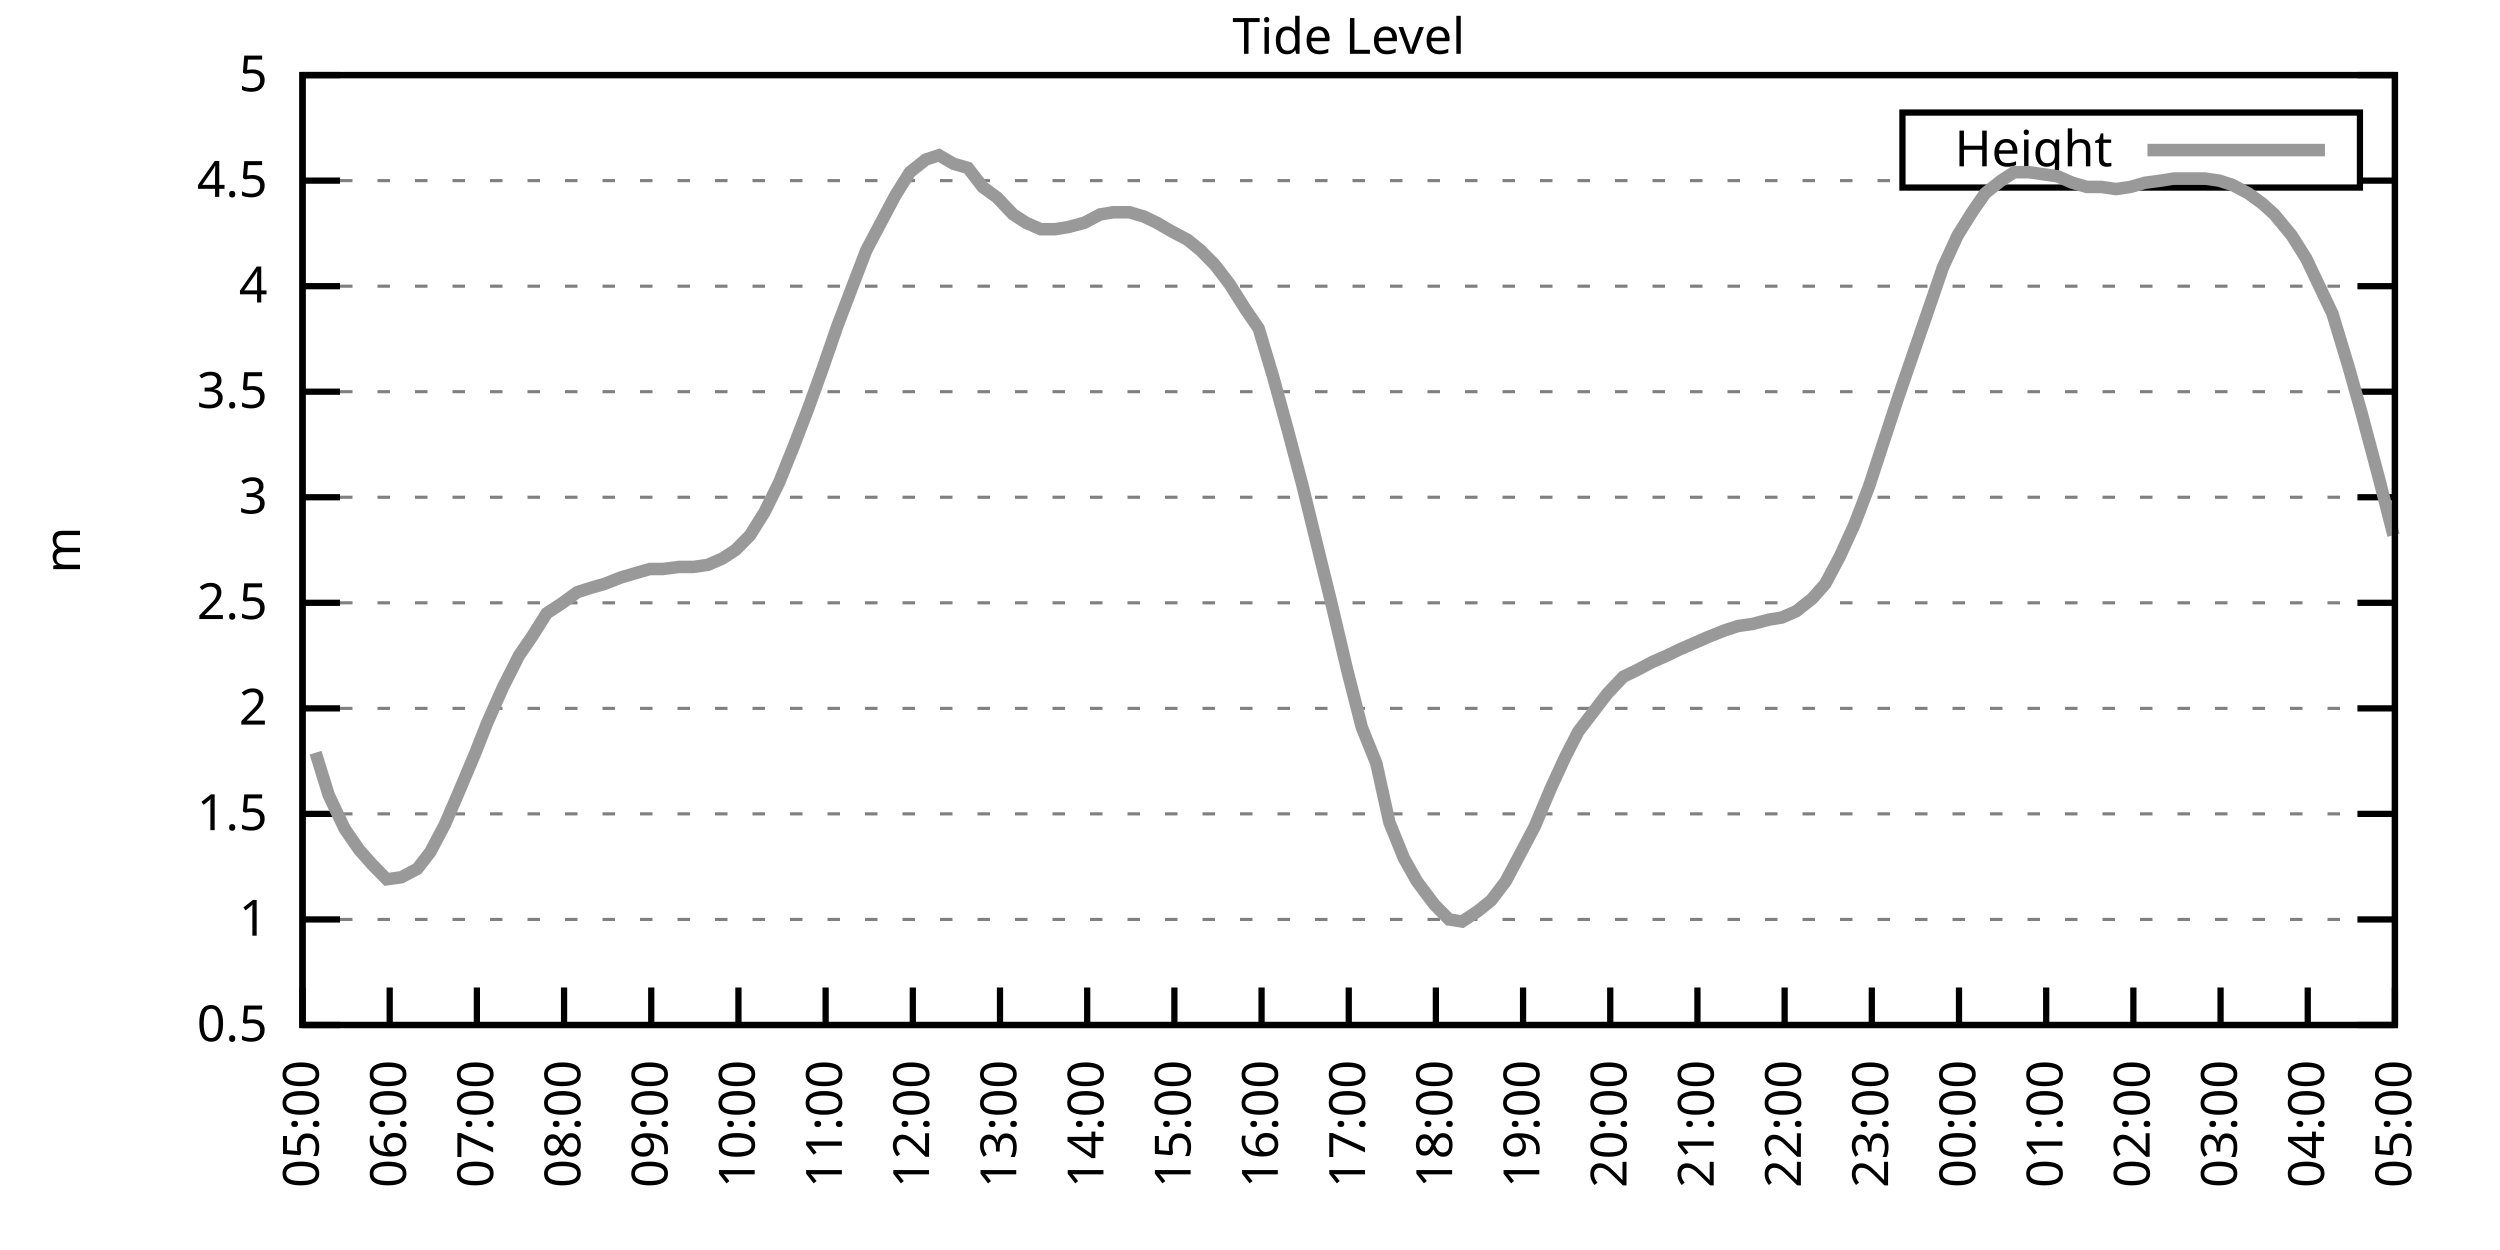
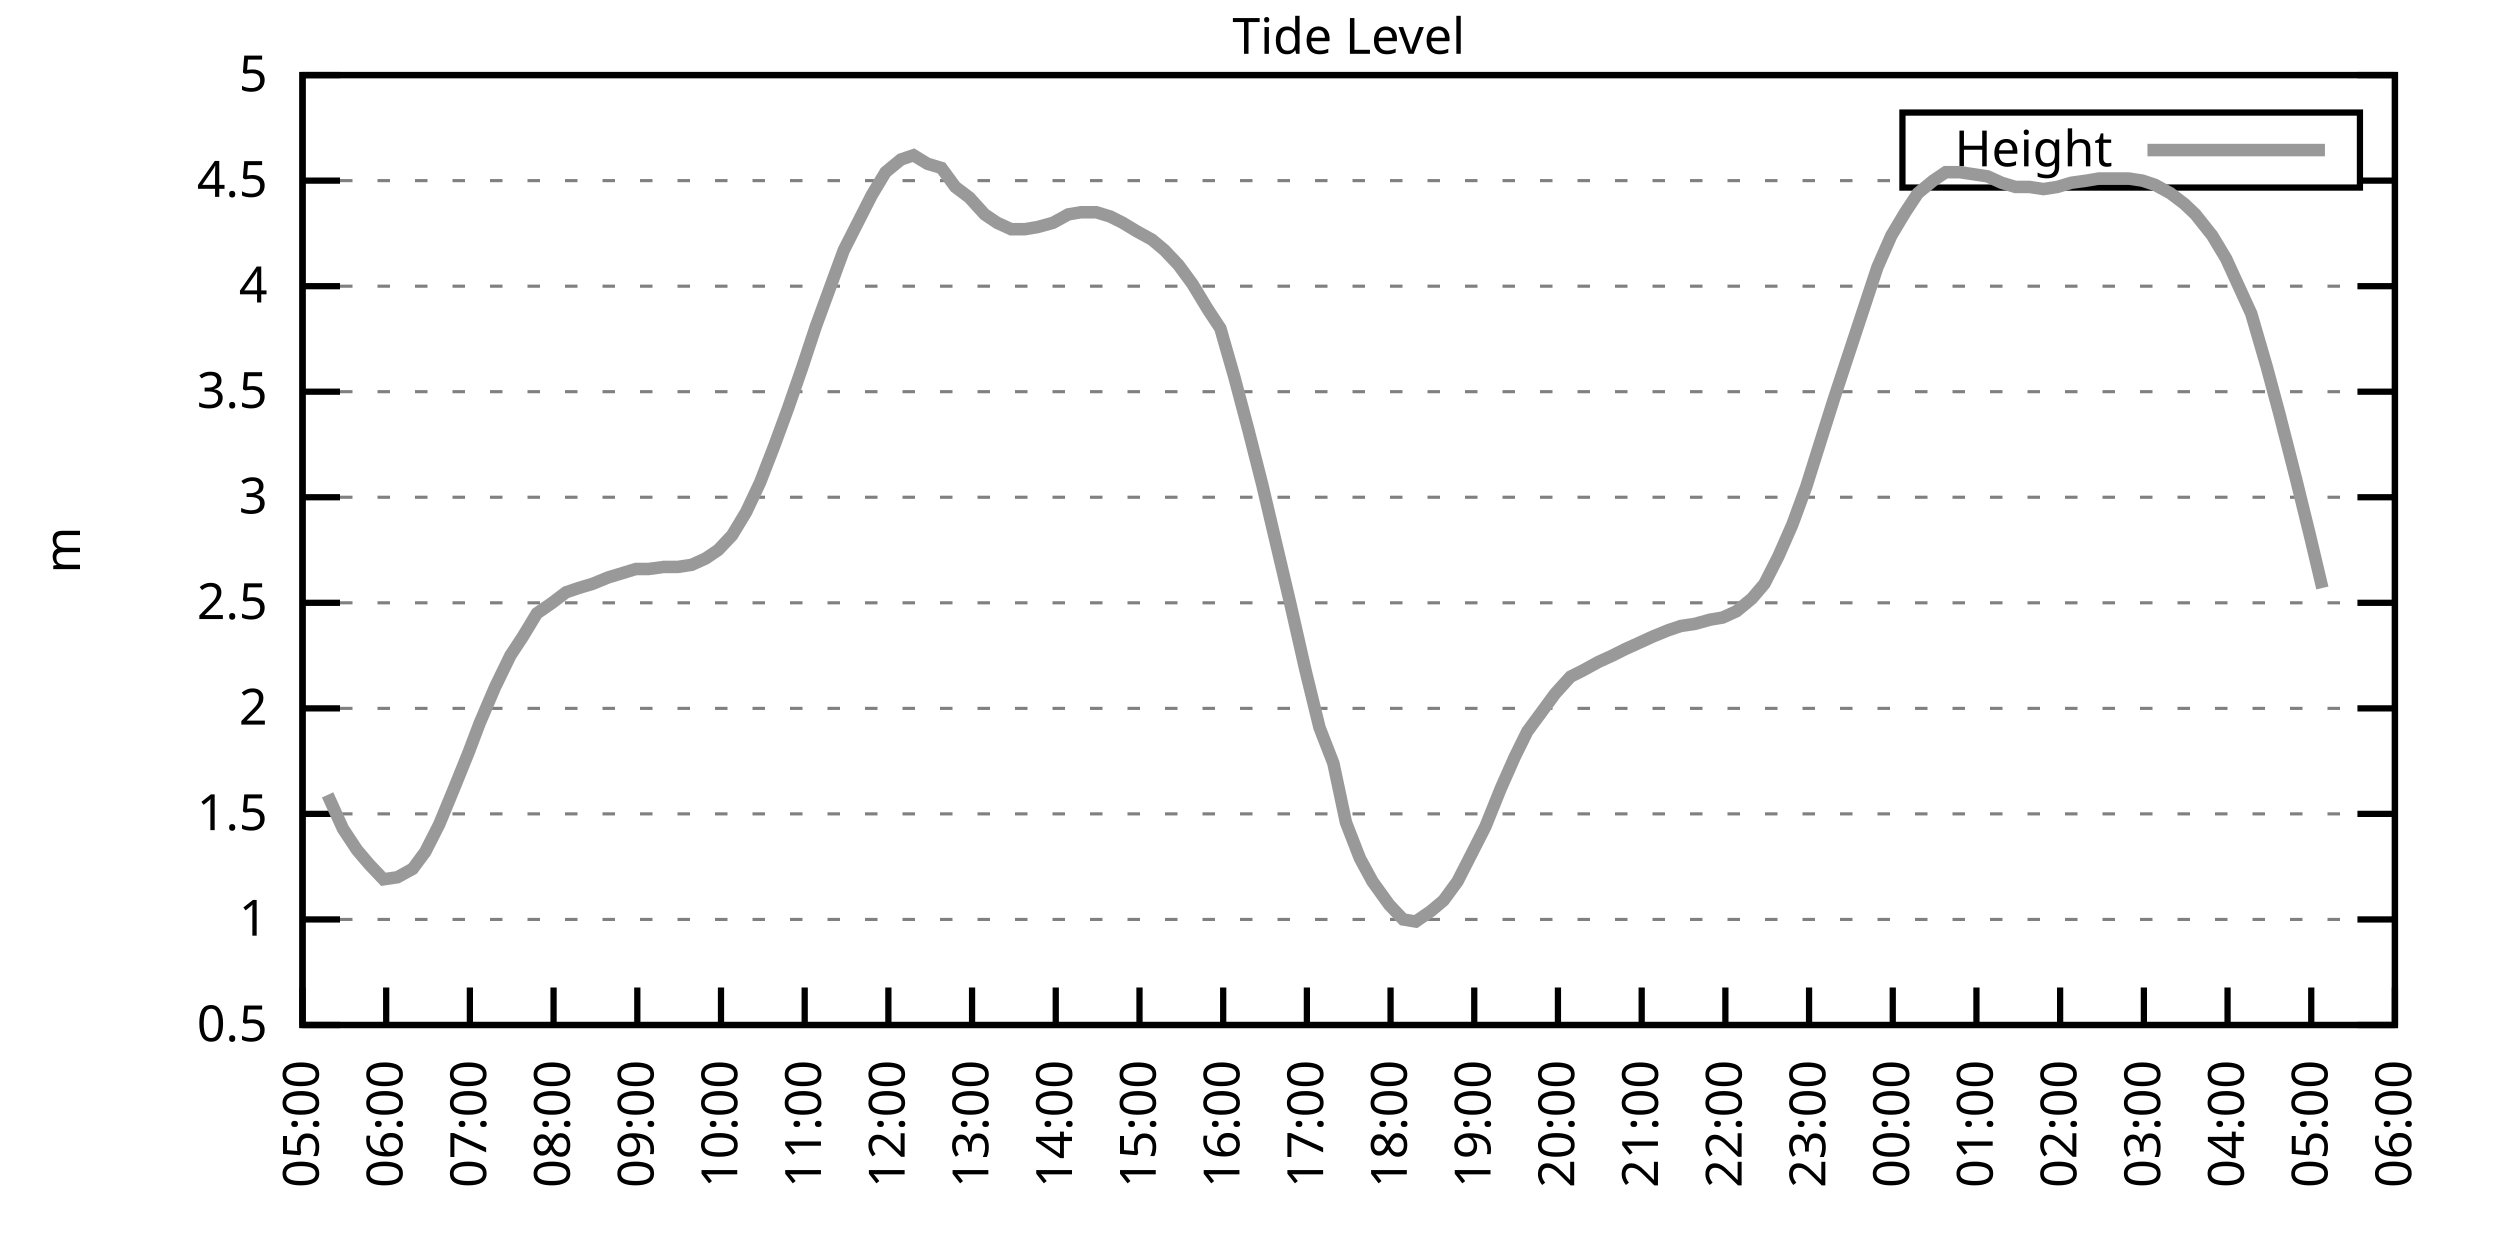
<svg xmlns="http://www.w3.org/2000/svg" xmlns:xlink="http://www.w3.org/1999/xlink" width="400" height="200" viewBox="0 0 400 200">
  <g id="gnuplot_canvas">
    <rect x="0" y="0" width="400" height="200" fill="none" />
    <defs>
      <circle id="gpDot" r="0.5" stroke-width="0.5" stroke="currentColor" />
      <path id="gpPt0" stroke-width="0.333" stroke="currentColor" d="M-1,0 h2 M0,-1 v2" />
      <path id="gpPt1" stroke-width="0.333" stroke="currentColor" d="M-1,-1 L1,1 M1,-1 L-1,1" />
      <path id="gpPt2" stroke-width="0.333" stroke="currentColor" d="M-1,0 L1,0 M0,-1 L0,1 M-1,-1 L1,1 M-1,1 L1,-1" />
      <rect id="gpPt3" stroke-width="0.333" stroke="currentColor" x="-1" y="-1" width="2" height="2" />
      <rect id="gpPt4" stroke-width="0.333" stroke="currentColor" fill="currentColor" x="-1" y="-1" width="2" height="2" />
      <circle id="gpPt5" stroke-width="0.333" stroke="currentColor" cx="0" cy="0" r="1" />
      <use xlink:href="#gpPt5" id="gpPt6" fill="currentColor" stroke="none" />
      <path id="gpPt7" stroke-width="0.333" stroke="currentColor" d="M0,-1.33 L-1.33,0.67 L1.33,0.67 z" />
      <use xlink:href="#gpPt7" id="gpPt8" fill="currentColor" stroke="none" />
      <use xlink:href="#gpPt7" id="gpPt9" stroke="currentColor" transform="rotate(180)" />
      <use xlink:href="#gpPt9" id="gpPt10" fill="currentColor" stroke="none" />
      <use xlink:href="#gpPt3" id="gpPt11" stroke="currentColor" transform="rotate(45)" />
      <use xlink:href="#gpPt11" id="gpPt12" fill="currentColor" stroke="none" />
      <path id="gpPt13" stroke-width="0.333" stroke="currentColor" d="M0,1.330 L1.265,0.411 L0.782,-1.067 L-0.782,-1.076 L-1.265,0.411 z" />
      <use xlink:href="#gpPt13" id="gpPt14" fill="currentColor" stroke="none" />
      <filter id="textbox" filterUnits="objectBoundingBox" x="0" y="0" height="1" width="1">
        <feFlood flood-color="white" flood-opacity="1" result="bgnd" />
        <feComposite in="SourceGraphic" in2="bgnd" operator="atop" />
      </filter>
      <filter id="greybox" filterUnits="objectBoundingBox" x="0" y="0" height="1" width="1">
        <feFlood flood-color="lightgrey" flood-opacity="1" result="grey" />
        <feComposite in="SourceGraphic" in2="grey" operator="atop" />
      </filter>
    </defs>
    <g fill="none" color="white" stroke="currentColor" stroke-width="1.00" stroke-linecap="butt" stroke-linejoin="miter">
</g>
    <g fill="none" color="black" stroke="currentColor" stroke-width="1.00" stroke-linecap="butt" stroke-linejoin="miter">
      <g stroke="none" shape-rendering="crispEdges">
        <polygon fill="rgb(255, 255, 255)" points="48.40,164.00 383.18,164.00 383.18,12.02 48.40,12.02 " />
      </g>
    </g>
    <g fill="none" color="black" stroke="currentColor" stroke-width="1.00" stroke-linecap="butt" stroke-linejoin="miter">
</g>
    <g fill="none" color="black" stroke="black" stroke-width="0.50" stroke-linecap="butt" stroke-linejoin="miter">
</g>
    <g fill="none" color="gray" stroke="currentColor" stroke-width="0.50" stroke-linecap="butt" stroke-linejoin="miter">
      <path stroke="gray" stroke-dasharray="2,4" class="gridline" d="M48.40,164.00 L383.19,164.00  " />
    </g>
    <g fill="none" color="gray" stroke="gray" stroke-width="1.00" stroke-linecap="butt" stroke-linejoin="miter">
</g>
    <g fill="none" color="black" stroke="currentColor" stroke-width="1.00" stroke-linecap="butt" stroke-linejoin="miter">
      <path stroke="black" d="M48.40,164.00 L54.40,164.00 M383.19,164.00 L377.19,164.00  " />
      <g transform="translate(42.80,166.60)" stroke="none" fill="black" font-family="Sans" font-size="8.00" text-anchor="end">
        <text>
          <tspan font-family="Sans"> 0.5</tspan>
        </text>
      </g>
    </g>
    <g fill="none" color="black" stroke="currentColor" stroke-width="1.00" stroke-linecap="butt" stroke-linejoin="miter">
</g>
    <g fill="none" color="black" stroke="black" stroke-width="0.50" stroke-linecap="butt" stroke-linejoin="miter">
</g>
    <g fill="none" color="gray" stroke="currentColor" stroke-width="0.50" stroke-linecap="butt" stroke-linejoin="miter">
      <path stroke="gray" stroke-dasharray="2,4" class="gridline" d="M48.40,147.11 L383.19,147.11  " />
    </g>
    <g fill="none" color="gray" stroke="gray" stroke-width="1.00" stroke-linecap="butt" stroke-linejoin="miter">
</g>
    <g fill="none" color="black" stroke="currentColor" stroke-width="1.00" stroke-linecap="butt" stroke-linejoin="miter">
      <path stroke="black" d="M48.40,147.11 L54.40,147.11 M383.19,147.11 L377.19,147.11  " />
      <g transform="translate(42.80,149.71)" stroke="none" fill="black" font-family="Sans" font-size="8.00" text-anchor="end">
        <text>
          <tspan font-family="Sans"> 1</tspan>
        </text>
      </g>
    </g>
    <g fill="none" color="black" stroke="currentColor" stroke-width="1.00" stroke-linecap="butt" stroke-linejoin="miter">
</g>
    <g fill="none" color="black" stroke="black" stroke-width="0.50" stroke-linecap="butt" stroke-linejoin="miter">
</g>
    <g fill="none" color="gray" stroke="currentColor" stroke-width="0.50" stroke-linecap="butt" stroke-linejoin="miter">
      <path stroke="gray" stroke-dasharray="2,4" class="gridline" d="M48.40,130.22 L383.19,130.22  " />
    </g>
    <g fill="none" color="gray" stroke="gray" stroke-width="1.00" stroke-linecap="butt" stroke-linejoin="miter">
</g>
    <g fill="none" color="black" stroke="currentColor" stroke-width="1.00" stroke-linecap="butt" stroke-linejoin="miter">
      <path stroke="black" d="M48.40,130.22 L54.40,130.22 M383.19,130.22 L377.19,130.22  " />
      <g transform="translate(42.80,132.82)" stroke="none" fill="black" font-family="Sans" font-size="8.00" text-anchor="end">
        <text>
          <tspan font-family="Sans"> 1.5</tspan>
        </text>
      </g>
    </g>
    <g fill="none" color="black" stroke="currentColor" stroke-width="1.00" stroke-linecap="butt" stroke-linejoin="miter">
</g>
    <g fill="none" color="black" stroke="black" stroke-width="0.50" stroke-linecap="butt" stroke-linejoin="miter">
</g>
    <g fill="none" color="gray" stroke="currentColor" stroke-width="0.50" stroke-linecap="butt" stroke-linejoin="miter">
      <path stroke="gray" stroke-dasharray="2,4" class="gridline" d="M48.40,113.34 L383.19,113.34  " />
    </g>
    <g fill="none" color="gray" stroke="gray" stroke-width="1.00" stroke-linecap="butt" stroke-linejoin="miter">
</g>
    <g fill="none" color="black" stroke="currentColor" stroke-width="1.00" stroke-linecap="butt" stroke-linejoin="miter">
      <path stroke="black" d="M48.40,113.34 L54.40,113.34 M383.19,113.34 L377.19,113.34  " />
      <g transform="translate(42.80,115.94)" stroke="none" fill="black" font-family="Sans" font-size="8.00" text-anchor="end">
        <text>
          <tspan font-family="Sans"> 2</tspan>
        </text>
      </g>
    </g>
    <g fill="none" color="black" stroke="currentColor" stroke-width="1.00" stroke-linecap="butt" stroke-linejoin="miter">
</g>
    <g fill="none" color="black" stroke="black" stroke-width="0.50" stroke-linecap="butt" stroke-linejoin="miter">
</g>
    <g fill="none" color="gray" stroke="currentColor" stroke-width="0.50" stroke-linecap="butt" stroke-linejoin="miter">
      <path stroke="gray" stroke-dasharray="2,4" class="gridline" d="M48.40,96.45 L383.19,96.45  " />
    </g>
    <g fill="none" color="gray" stroke="gray" stroke-width="1.00" stroke-linecap="butt" stroke-linejoin="miter">
</g>
    <g fill="none" color="black" stroke="currentColor" stroke-width="1.00" stroke-linecap="butt" stroke-linejoin="miter">
      <path stroke="black" d="M48.40,96.45 L54.40,96.45 M383.19,96.45 L377.19,96.45  " />
      <g transform="translate(42.80,99.05)" stroke="none" fill="black" font-family="Sans" font-size="8.00" text-anchor="end">
        <text>
          <tspan font-family="Sans"> 2.5</tspan>
        </text>
      </g>
    </g>
    <g fill="none" color="black" stroke="currentColor" stroke-width="1.00" stroke-linecap="butt" stroke-linejoin="miter">
</g>
    <g fill="none" color="black" stroke="black" stroke-width="0.50" stroke-linecap="butt" stroke-linejoin="miter">
</g>
    <g fill="none" color="gray" stroke="currentColor" stroke-width="0.50" stroke-linecap="butt" stroke-linejoin="miter">
      <path stroke="gray" stroke-dasharray="2,4" class="gridline" d="M48.40,79.56 L383.19,79.56  " />
    </g>
    <g fill="none" color="gray" stroke="gray" stroke-width="1.00" stroke-linecap="butt" stroke-linejoin="miter">
</g>
    <g fill="none" color="black" stroke="currentColor" stroke-width="1.00" stroke-linecap="butt" stroke-linejoin="miter">
      <path stroke="black" d="M48.40,79.56 L54.40,79.56 M383.19,79.56 L377.19,79.56  " />
      <g transform="translate(42.80,82.16)" stroke="none" fill="black" font-family="Sans" font-size="8.00" text-anchor="end">
        <text>
          <tspan font-family="Sans"> 3</tspan>
        </text>
      </g>
    </g>
    <g fill="none" color="black" stroke="currentColor" stroke-width="1.00" stroke-linecap="butt" stroke-linejoin="miter">
</g>
    <g fill="none" color="black" stroke="black" stroke-width="0.50" stroke-linecap="butt" stroke-linejoin="miter">
</g>
    <g fill="none" color="gray" stroke="currentColor" stroke-width="0.50" stroke-linecap="butt" stroke-linejoin="miter">
      <path stroke="gray" stroke-dasharray="2,4" class="gridline" d="M48.40,62.67 L383.19,62.67  " />
    </g>
    <g fill="none" color="gray" stroke="gray" stroke-width="1.00" stroke-linecap="butt" stroke-linejoin="miter">
</g>
    <g fill="none" color="black" stroke="currentColor" stroke-width="1.00" stroke-linecap="butt" stroke-linejoin="miter">
      <path stroke="black" d="M48.40,62.67 L54.40,62.67 M383.19,62.67 L377.19,62.67  " />
      <g transform="translate(42.80,65.27)" stroke="none" fill="black" font-family="Sans" font-size="8.00" text-anchor="end">
        <text>
          <tspan font-family="Sans"> 3.5</tspan>
        </text>
      </g>
    </g>
    <g fill="none" color="black" stroke="currentColor" stroke-width="1.00" stroke-linecap="butt" stroke-linejoin="miter">
</g>
    <g fill="none" color="black" stroke="black" stroke-width="0.50" stroke-linecap="butt" stroke-linejoin="miter">
</g>
    <g fill="none" color="gray" stroke="currentColor" stroke-width="0.50" stroke-linecap="butt" stroke-linejoin="miter">
      <path stroke="gray" stroke-dasharray="2,4" class="gridline" d="M48.40,45.79 L383.19,45.79  " />
    </g>
    <g fill="none" color="gray" stroke="gray" stroke-width="1.00" stroke-linecap="butt" stroke-linejoin="miter">
</g>
    <g fill="none" color="black" stroke="currentColor" stroke-width="1.00" stroke-linecap="butt" stroke-linejoin="miter">
      <path stroke="black" d="M48.40,45.79 L54.40,45.79 M383.19,45.79 L377.19,45.79  " />
      <g transform="translate(42.80,48.39)" stroke="none" fill="black" font-family="Sans" font-size="8.00" text-anchor="end">
        <text>
          <tspan font-family="Sans"> 4</tspan>
        </text>
      </g>
    </g>
    <g fill="none" color="black" stroke="currentColor" stroke-width="1.00" stroke-linecap="butt" stroke-linejoin="miter">
</g>
    <g fill="none" color="black" stroke="black" stroke-width="0.50" stroke-linecap="butt" stroke-linejoin="miter">
</g>
    <g fill="none" color="gray" stroke="currentColor" stroke-width="0.50" stroke-linecap="butt" stroke-linejoin="miter">
      <path stroke="gray" stroke-dasharray="2,4" class="gridline" d="M48.40,28.90 L304.39,28.90 M377.59,28.90 L383.19,28.90  " />
    </g>
    <g fill="none" color="gray" stroke="gray" stroke-width="1.00" stroke-linecap="butt" stroke-linejoin="miter">
</g>
    <g fill="none" color="black" stroke="currentColor" stroke-width="1.00" stroke-linecap="butt" stroke-linejoin="miter">
      <path stroke="black" d="M48.40,28.90 L54.40,28.90 M383.19,28.90 L377.19,28.90  " />
      <g transform="translate(42.80,31.50)" stroke="none" fill="black" font-family="Sans" font-size="8.00" text-anchor="end">
        <text>
          <tspan font-family="Sans"> 4.5</tspan>
        </text>
      </g>
    </g>
    <g fill="none" color="black" stroke="currentColor" stroke-width="1.00" stroke-linecap="butt" stroke-linejoin="miter">
</g>
    <g fill="none" color="black" stroke="black" stroke-width="0.50" stroke-linecap="butt" stroke-linejoin="miter">
</g>
    <g fill="none" color="gray" stroke="currentColor" stroke-width="0.50" stroke-linecap="butt" stroke-linejoin="miter">
      <path stroke="gray" stroke-dasharray="2,4" class="gridline" d="M48.40,12.01 L383.19,12.01  " />
    </g>
    <g fill="none" color="gray" stroke="gray" stroke-width="1.00" stroke-linecap="butt" stroke-linejoin="miter">
</g>
    <g fill="none" color="black" stroke="currentColor" stroke-width="1.00" stroke-linecap="butt" stroke-linejoin="miter">
      <path stroke="black" d="M48.40,12.01 L54.40,12.01 M383.19,12.01 L377.19,12.01  " />
      <g transform="translate(42.80,14.61)" stroke="none" fill="black" font-family="Sans" font-size="8.00" text-anchor="end">
        <text>
          <tspan font-family="Sans"> 5</tspan>
        </text>
      </g>
    </g>
    <g fill="none" color="black" stroke="currentColor" stroke-width="1.00" stroke-linecap="butt" stroke-linejoin="miter">
      <path stroke="black" d="M48.40,164.00 L48.40,158.00  " />
      <g transform="translate(51.00,169.60) rotate(270.00)" stroke="none" fill="black" font-family="Sans" font-size="8.00" text-anchor="end">
        <text>
          <tspan font-family="Sans">05:00</tspan>
        </text>
      </g>
    </g>
    <g fill="none" color="black" stroke="currentColor" stroke-width="1.00" stroke-linecap="butt" stroke-linejoin="miter">
-       <path stroke="black" d="M62.35,164.00 L62.35,158.00  " />
-       <g transform="translate(64.95,169.60) rotate(270.00)" stroke="none" fill="black" font-family="Sans" font-size="8.00" text-anchor="end">
+       <path stroke="black" d="M61.79,164.00 L61.79,158.00  " />
+       <g transform="translate(64.39,169.60) rotate(270.00)" stroke="none" fill="black" font-family="Sans" font-size="8.00" text-anchor="end">
        <text>
          <tspan font-family="Sans">06:00</tspan>
        </text>
      </g>
    </g>
    <g fill="none" color="black" stroke="currentColor" stroke-width="1.00" stroke-linecap="butt" stroke-linejoin="miter">
-       <path stroke="black" d="M76.30,164.00 L76.30,158.00  " />
-       <g transform="translate(78.90,169.60) rotate(270.00)" stroke="none" fill="black" font-family="Sans" font-size="8.00" text-anchor="end">
+       <path stroke="black" d="M75.18,164.00 L75.18,158.00  " />
+       <g transform="translate(77.78,169.60) rotate(270.00)" stroke="none" fill="black" font-family="Sans" font-size="8.00" text-anchor="end">
        <text>
          <tspan font-family="Sans">07:00</tspan>
        </text>
      </g>
    </g>
    <g fill="none" color="black" stroke="currentColor" stroke-width="1.00" stroke-linecap="butt" stroke-linejoin="miter">
-       <path stroke="black" d="M90.25,164.00 L90.25,158.00  " />
-       <g transform="translate(92.85,169.60) rotate(270.00)" stroke="none" fill="black" font-family="Sans" font-size="8.00" text-anchor="end">
+       <path stroke="black" d="M88.57,164.00 L88.57,158.00  " />
+       <g transform="translate(91.17,169.60) rotate(270.00)" stroke="none" fill="black" font-family="Sans" font-size="8.00" text-anchor="end">
        <text>
          <tspan font-family="Sans">08:00</tspan>
        </text>
      </g>
    </g>
    <g fill="none" color="black" stroke="currentColor" stroke-width="1.00" stroke-linecap="butt" stroke-linejoin="miter">
-       <path stroke="black" d="M104.20,164.00 L104.20,158.00  " />
-       <g transform="translate(106.80,169.60) rotate(270.00)" stroke="none" fill="black" font-family="Sans" font-size="8.00" text-anchor="end">
+       <path stroke="black" d="M101.97,164.00 L101.97,158.00  " />
+       <g transform="translate(104.57,169.60) rotate(270.00)" stroke="none" fill="black" font-family="Sans" font-size="8.00" text-anchor="end">
        <text>
          <tspan font-family="Sans">09:00</tspan>
        </text>
      </g>
    </g>
    <g fill="none" color="black" stroke="currentColor" stroke-width="1.00" stroke-linecap="butt" stroke-linejoin="miter">
-       <path stroke="black" d="M118.15,164.00 L118.15,158.00  " />
-       <g transform="translate(120.75,169.60) rotate(270.00)" stroke="none" fill="black" font-family="Sans" font-size="8.00" text-anchor="end">
+       <path stroke="black" d="M115.36,164.00 L115.36,158.00  " />
+       <g transform="translate(117.96,169.60) rotate(270.00)" stroke="none" fill="black" font-family="Sans" font-size="8.00" text-anchor="end">
        <text>
          <tspan font-family="Sans">10:00</tspan>
        </text>
      </g>
    </g>
    <g fill="none" color="black" stroke="currentColor" stroke-width="1.00" stroke-linecap="butt" stroke-linejoin="miter">
-       <path stroke="black" d="M132.10,164.00 L132.10,158.00  " />
-       <g transform="translate(134.70,169.60) rotate(270.00)" stroke="none" fill="black" font-family="Sans" font-size="8.00" text-anchor="end">
+       <path stroke="black" d="M128.75,164.00 L128.75,158.00  " />
+       <g transform="translate(131.35,169.60) rotate(270.00)" stroke="none" fill="black" font-family="Sans" font-size="8.00" text-anchor="end">
        <text>
          <tspan font-family="Sans">11:00</tspan>
        </text>
      </g>
    </g>
    <g fill="none" color="black" stroke="currentColor" stroke-width="1.00" stroke-linecap="butt" stroke-linejoin="miter">
-       <path stroke="black" d="M146.05,164.00 L146.05,158.00  " />
-       <g transform="translate(148.65,169.60) rotate(270.00)" stroke="none" fill="black" font-family="Sans" font-size="8.00" text-anchor="end">
+       <path stroke="black" d="M142.14,164.00 L142.14,158.00  " />
+       <g transform="translate(144.74,169.60) rotate(270.00)" stroke="none" fill="black" font-family="Sans" font-size="8.00" text-anchor="end">
        <text>
          <tspan font-family="Sans">12:00</tspan>
        </text>
      </g>
    </g>
    <g fill="none" color="black" stroke="currentColor" stroke-width="1.00" stroke-linecap="butt" stroke-linejoin="miter">
-       <path stroke="black" d="M160.00,164.00 L160.00,158.00  " />
-       <g transform="translate(162.60,169.60) rotate(270.00)" stroke="none" fill="black" font-family="Sans" font-size="8.00" text-anchor="end">
+       <path stroke="black" d="M155.53,164.00 L155.53,158.00  " />
+       <g transform="translate(158.13,169.60) rotate(270.00)" stroke="none" fill="black" font-family="Sans" font-size="8.00" text-anchor="end">
        <text>
          <tspan font-family="Sans">13:00</tspan>
        </text>
      </g>
    </g>
    <g fill="none" color="black" stroke="currentColor" stroke-width="1.00" stroke-linecap="butt" stroke-linejoin="miter">
-       <path stroke="black" d="M173.95,164.00 L173.95,158.00  " />
-       <g transform="translate(176.55,169.60) rotate(270.00)" stroke="none" fill="black" font-family="Sans" font-size="8.00" text-anchor="end">
+       <path stroke="black" d="M168.92,164.00 L168.92,158.00  " />
+       <g transform="translate(171.52,169.60) rotate(270.00)" stroke="none" fill="black" font-family="Sans" font-size="8.00" text-anchor="end">
        <text>
          <tspan font-family="Sans">14:00</tspan>
        </text>
      </g>
    </g>
    <g fill="none" color="black" stroke="currentColor" stroke-width="1.00" stroke-linecap="butt" stroke-linejoin="miter">
-       <path stroke="black" d="M187.90,164.00 L187.90,158.00  " />
-       <g transform="translate(190.50,169.60) rotate(270.00)" stroke="none" fill="black" font-family="Sans" font-size="8.00" text-anchor="end">
+       <path stroke="black" d="M182.32,164.00 L182.32,158.00  " />
+       <g transform="translate(184.92,169.60) rotate(270.00)" stroke="none" fill="black" font-family="Sans" font-size="8.00" text-anchor="end">
        <text>
          <tspan font-family="Sans">15:00</tspan>
        </text>
      </g>
    </g>
    <g fill="none" color="black" stroke="currentColor" stroke-width="1.00" stroke-linecap="butt" stroke-linejoin="miter">
-       <path stroke="black" d="M201.85,164.00 L201.85,158.00  " />
-       <g transform="translate(204.45,169.60) rotate(270.00)" stroke="none" fill="black" font-family="Sans" font-size="8.00" text-anchor="end">
+       <path stroke="black" d="M195.71,164.00 L195.71,158.00  " />
+       <g transform="translate(198.31,169.60) rotate(270.00)" stroke="none" fill="black" font-family="Sans" font-size="8.00" text-anchor="end">
        <text>
          <tspan font-family="Sans">16:00</tspan>
        </text>
      </g>
    </g>
    <g fill="none" color="black" stroke="currentColor" stroke-width="1.00" stroke-linecap="butt" stroke-linejoin="miter">
-       <path stroke="black" d="M215.80,164.00 L215.80,158.00  " />
-       <g transform="translate(218.40,169.60) rotate(270.00)" stroke="none" fill="black" font-family="Sans" font-size="8.00" text-anchor="end">
+       <path stroke="black" d="M209.10,164.00 L209.10,158.00  " />
+       <g transform="translate(211.70,169.60) rotate(270.00)" stroke="none" fill="black" font-family="Sans" font-size="8.00" text-anchor="end">
        <text>
          <tspan font-family="Sans">17:00</tspan>
        </text>
      </g>
    </g>
    <g fill="none" color="black" stroke="currentColor" stroke-width="1.00" stroke-linecap="butt" stroke-linejoin="miter">
-       <path stroke="black" d="M229.74,164.00 L229.74,158.00  " />
-       <g transform="translate(232.34,169.60) rotate(270.00)" stroke="none" fill="black" font-family="Sans" font-size="8.00" text-anchor="end">
+       <path stroke="black" d="M222.49,164.00 L222.49,158.00  " />
+       <g transform="translate(225.09,169.60) rotate(270.00)" stroke="none" fill="black" font-family="Sans" font-size="8.00" text-anchor="end">
        <text>
          <tspan font-family="Sans">18:00</tspan>
        </text>
      </g>
    </g>
    <g fill="none" color="black" stroke="currentColor" stroke-width="1.00" stroke-linecap="butt" stroke-linejoin="miter">
-       <path stroke="black" d="M243.69,164.00 L243.69,158.00  " />
-       <g transform="translate(246.29,169.60) rotate(270.00)" stroke="none" fill="black" font-family="Sans" font-size="8.00" text-anchor="end">
+       <path stroke="black" d="M235.88,164.00 L235.88,158.00  " />
+       <g transform="translate(238.48,169.60) rotate(270.00)" stroke="none" fill="black" font-family="Sans" font-size="8.00" text-anchor="end">
        <text>
          <tspan font-family="Sans">19:00</tspan>
        </text>
      </g>
    </g>
    <g fill="none" color="black" stroke="currentColor" stroke-width="1.00" stroke-linecap="butt" stroke-linejoin="miter">
-       <path stroke="black" d="M257.64,164.00 L257.64,158.00  " />
-       <g transform="translate(260.24,169.60) rotate(270.00)" stroke="none" fill="black" font-family="Sans" font-size="8.00" text-anchor="end">
+       <path stroke="black" d="M249.27,164.00 L249.27,158.00  " />
+       <g transform="translate(251.87,169.60) rotate(270.00)" stroke="none" fill="black" font-family="Sans" font-size="8.00" text-anchor="end">
        <text>
          <tspan font-family="Sans">20:00</tspan>
        </text>
      </g>
    </g>
    <g fill="none" color="black" stroke="currentColor" stroke-width="1.00" stroke-linecap="butt" stroke-linejoin="miter">
-       <path stroke="black" d="M271.59,164.00 L271.59,158.00  " />
-       <g transform="translate(274.19,169.60) rotate(270.00)" stroke="none" fill="black" font-family="Sans" font-size="8.00" text-anchor="end">
+       <path stroke="black" d="M262.67,164.00 L262.67,158.00  " />
+       <g transform="translate(265.27,169.60) rotate(270.00)" stroke="none" fill="black" font-family="Sans" font-size="8.00" text-anchor="end">
        <text>
          <tspan font-family="Sans">21:00</tspan>
        </text>
      </g>
    </g>
    <g fill="none" color="black" stroke="currentColor" stroke-width="1.00" stroke-linecap="butt" stroke-linejoin="miter">
-       <path stroke="black" d="M285.54,164.00 L285.54,158.00  " />
-       <g transform="translate(288.14,169.60) rotate(270.00)" stroke="none" fill="black" font-family="Sans" font-size="8.00" text-anchor="end">
+       <path stroke="black" d="M276.06,164.00 L276.06,158.00  " />
+       <g transform="translate(278.66,169.60) rotate(270.00)" stroke="none" fill="black" font-family="Sans" font-size="8.00" text-anchor="end">
        <text>
          <tspan font-family="Sans">22:00</tspan>
        </text>
      </g>
    </g>
    <g fill="none" color="black" stroke="currentColor" stroke-width="1.00" stroke-linecap="butt" stroke-linejoin="miter">
-       <path stroke="black" d="M299.49,164.00 L299.49,158.00  " />
-       <g transform="translate(302.09,169.60) rotate(270.00)" stroke="none" fill="black" font-family="Sans" font-size="8.00" text-anchor="end">
+       <path stroke="black" d="M289.45,164.00 L289.45,158.00  " />
+       <g transform="translate(292.05,169.60) rotate(270.00)" stroke="none" fill="black" font-family="Sans" font-size="8.00" text-anchor="end">
        <text>
          <tspan font-family="Sans">23:00</tspan>
        </text>
      </g>
    </g>
    <g fill="none" color="black" stroke="currentColor" stroke-width="1.00" stroke-linecap="butt" stroke-linejoin="miter">
-       <path stroke="black" d="M313.44,164.00 L313.44,158.00  " />
-       <g transform="translate(316.04,169.60) rotate(270.00)" stroke="none" fill="black" font-family="Sans" font-size="8.00" text-anchor="end">
+       <path stroke="black" d="M302.84,164.00 L302.84,158.00  " />
+       <g transform="translate(305.44,169.60) rotate(270.00)" stroke="none" fill="black" font-family="Sans" font-size="8.00" text-anchor="end">
        <text>
          <tspan font-family="Sans">00:00</tspan>
        </text>
      </g>
    </g>
    <g fill="none" color="black" stroke="currentColor" stroke-width="1.00" stroke-linecap="butt" stroke-linejoin="miter">
-       <path stroke="black" d="M327.39,164.00 L327.39,158.00  " />
-       <g transform="translate(329.99,169.60) rotate(270.00)" stroke="none" fill="black" font-family="Sans" font-size="8.00" text-anchor="end">
+       <path stroke="black" d="M316.23,164.00 L316.23,158.00  " />
+       <g transform="translate(318.83,169.60) rotate(270.00)" stroke="none" fill="black" font-family="Sans" font-size="8.00" text-anchor="end">
        <text>
          <tspan font-family="Sans">01:00</tspan>
        </text>
      </g>
    </g>
    <g fill="none" color="black" stroke="currentColor" stroke-width="1.00" stroke-linecap="butt" stroke-linejoin="miter">
-       <path stroke="black" d="M341.34,164.00 L341.34,158.00  " />
-       <g transform="translate(343.94,169.60) rotate(270.00)" stroke="none" fill="black" font-family="Sans" font-size="8.00" text-anchor="end">
+       <path stroke="black" d="M329.62,164.00 L329.62,158.00  " />
+       <g transform="translate(332.22,169.60) rotate(270.00)" stroke="none" fill="black" font-family="Sans" font-size="8.00" text-anchor="end">
        <text>
          <tspan font-family="Sans">02:00</tspan>
        </text>
      </g>
    </g>
    <g fill="none" color="black" stroke="currentColor" stroke-width="1.00" stroke-linecap="butt" stroke-linejoin="miter">
-       <path stroke="black" d="M355.29,164.00 L355.29,158.00  " />
-       <g transform="translate(357.89,169.60) rotate(270.00)" stroke="none" fill="black" font-family="Sans" font-size="8.00" text-anchor="end">
+       <path stroke="black" d="M343.02,164.00 L343.02,158.00  " />
+       <g transform="translate(345.62,169.60) rotate(270.00)" stroke="none" fill="black" font-family="Sans" font-size="8.00" text-anchor="end">
        <text>
          <tspan font-family="Sans">03:00</tspan>
        </text>
      </g>
    </g>
    <g fill="none" color="black" stroke="currentColor" stroke-width="1.00" stroke-linecap="butt" stroke-linejoin="miter">
-       <path stroke="black" d="M369.24,164.00 L369.24,158.00  " />
-       <g transform="translate(371.84,169.60) rotate(270.00)" stroke="none" fill="black" font-family="Sans" font-size="8.00" text-anchor="end">
+       <path stroke="black" d="M356.41,164.00 L356.41,158.00  " />
+       <g transform="translate(359.01,169.60) rotate(270.00)" stroke="none" fill="black" font-family="Sans" font-size="8.00" text-anchor="end">
        <text>
          <tspan font-family="Sans">04:00</tspan>
+         </text>
+       </g>
+     </g>
+     <g fill="none" color="black" stroke="currentColor" stroke-width="1.00" stroke-linecap="butt" stroke-linejoin="miter">
+       <path stroke="black" d="M369.80,164.00 L369.80,158.00  " />
+       <g transform="translate(372.40,169.60) rotate(270.00)" stroke="none" fill="black" font-family="Sans" font-size="8.00" text-anchor="end">
+         <text>
+           <tspan font-family="Sans">05:00</tspan>
        </text>
      </g>
    </g>
    <g fill="none" color="black" stroke="currentColor" stroke-width="1.00" stroke-linecap="butt" stroke-linejoin="miter">
      <path stroke="black" d="M383.19,164.00 L383.19,158.00  " />
      <g transform="translate(385.79,169.60) rotate(270.00)" stroke="none" fill="black" font-family="Sans" font-size="8.00" text-anchor="end">
        <text>
-           <tspan font-family="Sans">05:00</tspan>
+           <tspan font-family="Sans">06:00</tspan>
        </text>
      </g>
    </g>
    <g fill="none" color="black" stroke="currentColor" stroke-width="1.00" stroke-linecap="butt" stroke-linejoin="miter">
</g>
    <g fill="none" color="black" stroke="currentColor" stroke-width="1.00" stroke-linecap="butt" stroke-linejoin="miter">
      <path stroke="black" d="M48.40,12.01 L48.40,164.00 L383.19,164.00 L383.19,12.01 L48.40,12.01 Z  " />
    </g>
    <g fill="none" color="black" stroke="currentColor" stroke-width="1.00" stroke-linecap="butt" stroke-linejoin="miter">
</g>
    <g fill="none" color="black" stroke="currentColor" stroke-width="1.00" stroke-linecap="butt" stroke-linejoin="miter">
      <path stroke="black" d="M304.39,30.01 L304.39,18.01 L377.59,18.01 L377.59,30.01 L304.39,30.01 Z  " />
    </g>
    <g id="Tide_level_plot_1">
      <g fill="none" color="white" stroke="black" stroke-width="2.00" stroke-linecap="butt" stroke-linejoin="miter">
</g>
      <g fill="none" color="black" stroke="currentColor" stroke-width="2.00" stroke-linecap="butt" stroke-linejoin="miter">
        <g transform="translate(337.99,26.61)" stroke="none" fill="black" font-family="Sans" font-size="8.00" text-anchor="end">
          <text>
            <tspan font-family="Sans">Height</tspan>
          </text>
        </g>
      </g>
      <g fill="none" color="black" stroke="currentColor" stroke-width="2.00" stroke-linecap="butt" stroke-linejoin="miter">
-         <path stroke="rgb(153, 153, 153)" d="M343.59,24.01 L371.99,24.01 M50.49,120.43 L52.58,127.18 L55.14,132.59 L57.47,135.97 L59.56,138.33 L61.88,140.69   L64.21,140.36 L66.77,139.01 L68.86,136.30 L71.18,131.91 L73.51,126.51 L76.07,120.43 L77.93,115.70 L80.48,109.96   L83.04,104.89 L85.13,101.85 L87.46,98.14 L90.02,96.45 L92.34,94.76 L94.43,94.08 L96.76,93.41 L99.32,92.40   L101.64,91.72 L103.97,91.04 L106.06,91.04 L108.62,90.71 L110.94,90.71 L113.27,90.37 L115.59,89.36 L117.68,88.00   L120.01,85.64 L122.33,81.93 L124.66,77.20 L126.98,71.45 L129.31,65.38 L131.63,58.96 L133.96,52.20 L136.28,46.12   L138.61,40.04 L140.93,35.65 L143.26,31.26 L145.58,27.55 L148.14,25.52 L150.23,24.84 L152.56,26.20 L154.88,26.87   L157.21,29.91 L159.53,31.60 L162.09,34.30 L164.18,35.65 L166.51,36.67 L168.83,36.67 L170.92,36.33 L173.48,35.65   L176.04,34.30 L178.13,33.96 L180.69,33.96 L183.01,34.64 L185.11,35.65 L187.43,37.00 L189.99,38.35 L192.08,40.04   L194.41,42.41 L196.73,45.45 L199.29,49.50 L201.38,52.54 L203.71,60.31 L206.03,68.75 L208.36,77.53 L210.68,86.99   L213.01,96.45 L215.56,107.26 L217.89,116.38 L220.21,122.12 L222.30,131.58 L224.63,137.32 L226.72,141.03 L229.51,144.75   L231.84,147.11 L233.93,147.45 L236.49,145.76 L238.58,144.07 L240.90,141.03 L243.23,136.64 L245.55,132.25 L248.11,126.17   L250.44,121.11 L252.53,117.05 L254.85,114.01 L257.18,110.97 L259.74,108.27 L261.83,107.26 L264.39,105.91 L266.71,104.89   L268.80,103.88 L271.13,102.87 L273.45,101.85 L276.01,100.84 L278.10,100.16 L280.43,99.83 L282.99,99.15 L285.08,98.81   L287.40,97.80 L289.96,95.77 L292.05,93.41 L294.38,89.02 L296.70,83.95 L299.03,77.87 L301.35,70.78 L303.68,63.69   L306.00,56.93 L308.33,50.18 L310.88,42.75 L313.21,37.68 L315.53,33.96 L317.63,30.92 L320.18,28.90 L322.28,27.55   L324.60,27.55 L326.93,27.88 L329.25,28.22 L331.58,29.24 L333.90,29.91 L336.23,29.91 L338.55,30.25 L340.88,29.91   L343.20,29.24 L345.76,28.90 L347.85,28.56 L350.18,28.56 L352.73,28.56 L355.06,28.90 L357.15,29.57 L359.71,30.92   L362.03,32.61 L363.89,34.30 L366.68,37.68 L369.01,41.39 L371.10,45.79 L373.19,50.18 L375.75,58.62 L377.84,66.05   L380.63,76.52 L382.96,85.64  " />
+         <path stroke="rgb(153, 153, 153)" d="M343.59,24.01 L371.99,24.01 M52.42,127.18 L54.87,132.59 L57.10,135.97 L59.11,138.33 L61.35,140.69 L63.58,140.36   L66.03,139.01 L68.04,136.30 L70.27,131.91 L72.50,126.51 L74.96,120.43 L76.75,115.70 L79.20,109.96 L81.66,104.89   L83.66,101.85 L85.90,98.14 L88.35,96.45 L90.58,94.76 L92.59,94.08 L94.82,93.41 L97.28,92.40 L99.51,91.72   L101.74,91.04 L103.75,91.04 L106.21,90.71 L108.44,90.71 L110.67,90.37 L112.90,89.36 L114.91,88.00 L117.14,85.64   L119.38,81.93 L121.61,77.20 L123.84,71.45 L126.07,65.38 L128.30,58.96 L130.54,52.20 L132.77,46.12 L135.00,40.04   L137.23,35.65 L139.46,31.26 L141.69,27.55 L144.15,25.52 L146.16,24.84 L148.39,26.20 L150.62,26.87 L152.85,29.91   L155.09,31.60 L157.54,34.30 L159.55,35.65 L161.78,36.67 L164.01,36.67 L166.02,36.33 L168.48,35.65 L170.93,34.30   L172.94,33.96 L175.40,33.96 L177.63,34.64 L179.64,35.65 L181.87,37.00 L184.32,38.35 L186.33,40.04 L188.57,42.41   L190.80,45.45 L193.25,49.50 L195.26,52.54 L197.49,60.31 L199.73,68.75 L201.96,77.53 L204.19,86.99 L206.42,96.45   L208.88,107.26 L211.11,116.38 L213.34,122.12 L215.35,131.58 L217.58,137.32 L219.59,141.03 L222.27,144.75 L224.50,147.11   L226.51,147.45 L228.96,145.76 L230.97,144.07 L233.20,141.03 L235.44,136.64 L237.67,132.25 L240.12,126.17 L242.36,121.11   L244.36,117.05 L246.60,114.01 L248.83,110.97 L251.28,108.27 L253.29,107.26 L255.75,105.91 L257.98,104.89 L259.99,103.88   L262.22,102.87 L264.45,101.85 L266.91,100.84 L268.92,100.16 L271.15,99.83 L273.60,99.15 L275.61,98.81 L277.84,97.80   L280.30,95.77 L282.31,93.41 L284.54,89.02 L286.77,83.95 L289.00,77.87 L291.23,70.78 L293.47,63.69 L295.70,56.93   L297.93,50.18 L300.39,42.75 L302.62,37.68 L304.85,33.96 L306.86,30.92 L309.31,28.90 L311.32,27.55 L313.55,27.55   L315.79,27.88 L318.02,28.22 L320.25,29.24 L322.48,29.91 L324.71,29.91 L326.95,30.25 L329.18,29.91 L331.41,29.24   L333.86,28.90 L335.87,28.56 L338.10,28.56 L340.56,28.56 L342.79,28.90 L344.80,29.57 L347.26,30.92 L349.49,32.61   L351.27,34.30 L353.95,37.68 L356.18,41.39 L358.19,45.79 L360.20,50.18 L362.66,58.62 L364.66,66.05 L367.34,76.52   L369.58,85.64 L371.58,94.08  " />
      </g>
    </g>
    <g fill="none" color="black" stroke="currentColor" stroke-width="2.00" stroke-linecap="butt" stroke-linejoin="miter">
</g>
    <g fill="none" color="black" stroke="black" stroke-width="1.00" stroke-linecap="butt" stroke-linejoin="miter">
</g>
    <g fill="none" color="black" stroke="currentColor" stroke-width="1.00" stroke-linecap="butt" stroke-linejoin="miter">
      <path stroke="black" d="M48.40,12.01 L48.40,164.00 L383.19,164.00 L383.19,12.01 L48.40,12.01 Z  " />
      <g transform="translate(12.80,88.01) rotate(270.00)" stroke="none" fill="black" font-family="Sans" font-size="8.00" text-anchor="middle">
        <text>
          <tspan font-family="Sans">m</tspan>
        </text>
      </g>
    </g>
    <g fill="none" color="black" stroke="currentColor" stroke-width="1.00" stroke-linecap="butt" stroke-linejoin="miter">
</g>
    <g fill="none" color="black" stroke="currentColor" stroke-width="1.00" stroke-linecap="butt" stroke-linejoin="miter">
      <g transform="translate(215.79,8.61)" stroke="none" fill="black" font-family="Sans" font-size="8.00" text-anchor="middle">
        <text>
          <tspan font-family="Sans">Tide Level</tspan>
        </text>
      </g>
    </g>
    <g fill="none" color="black" stroke="currentColor" stroke-width="1.00" stroke-linecap="butt" stroke-linejoin="miter">
</g>
  </g>
</svg>
